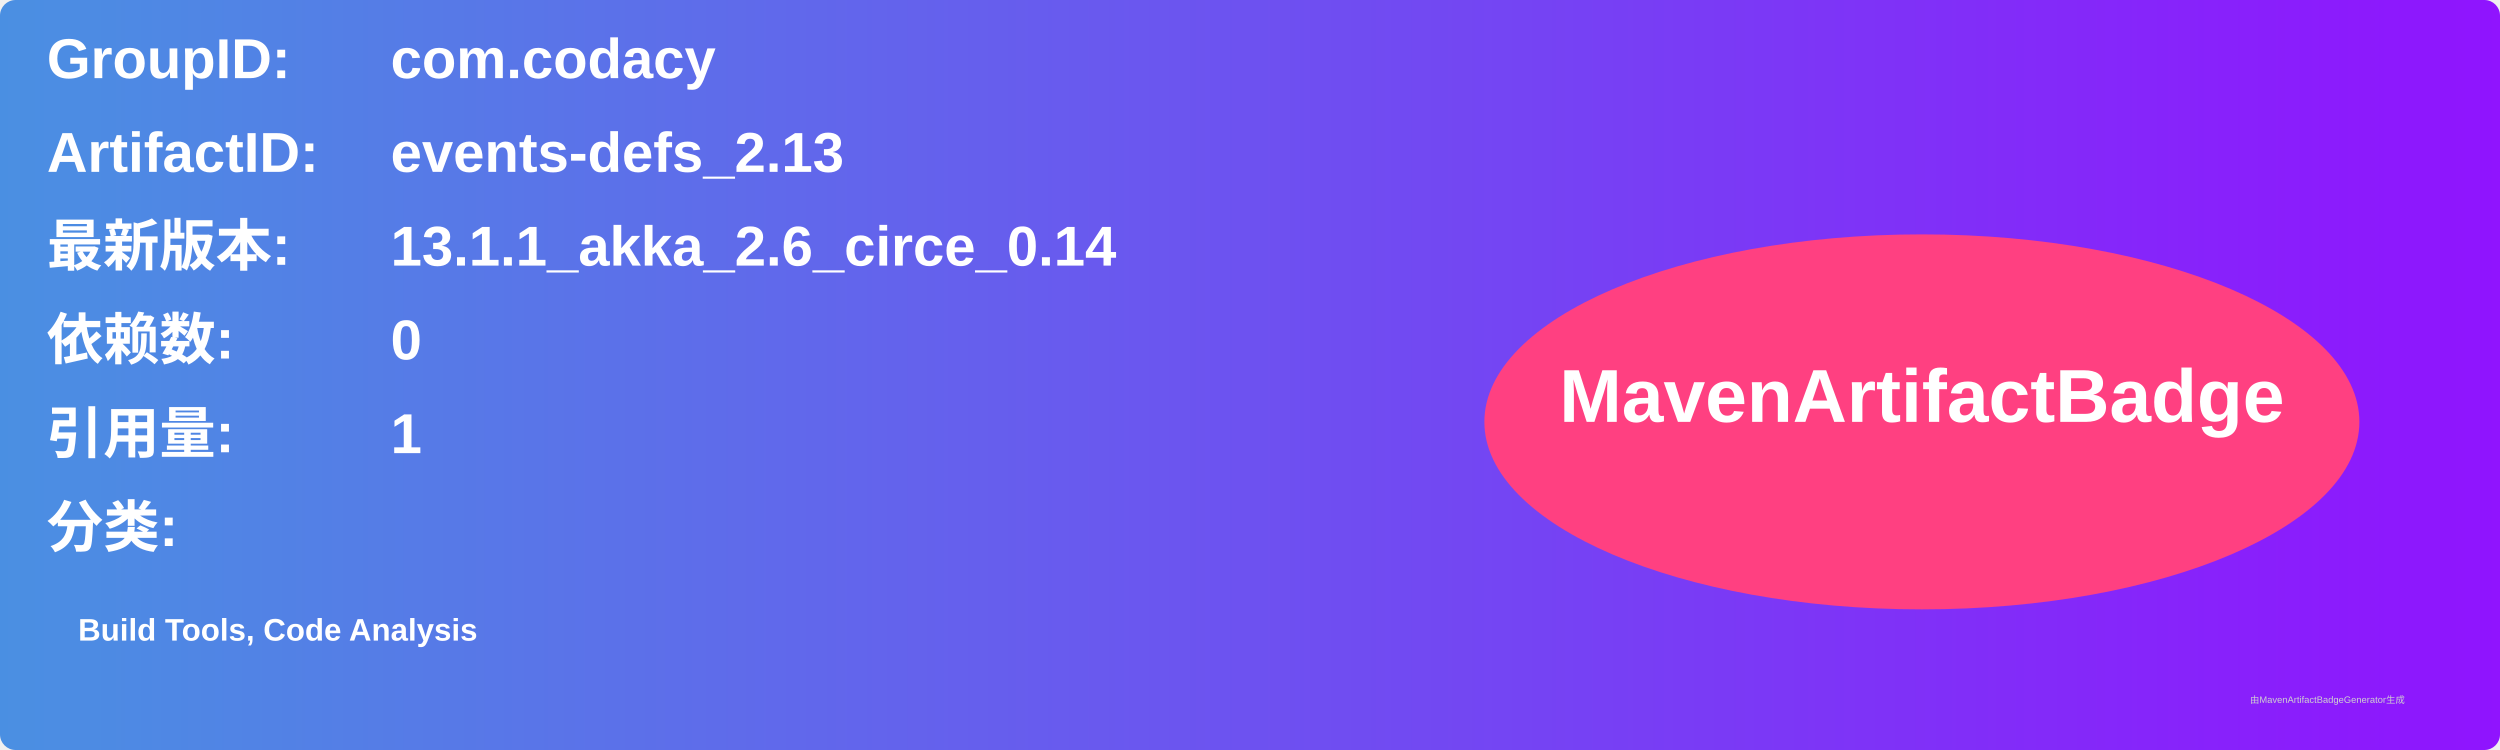
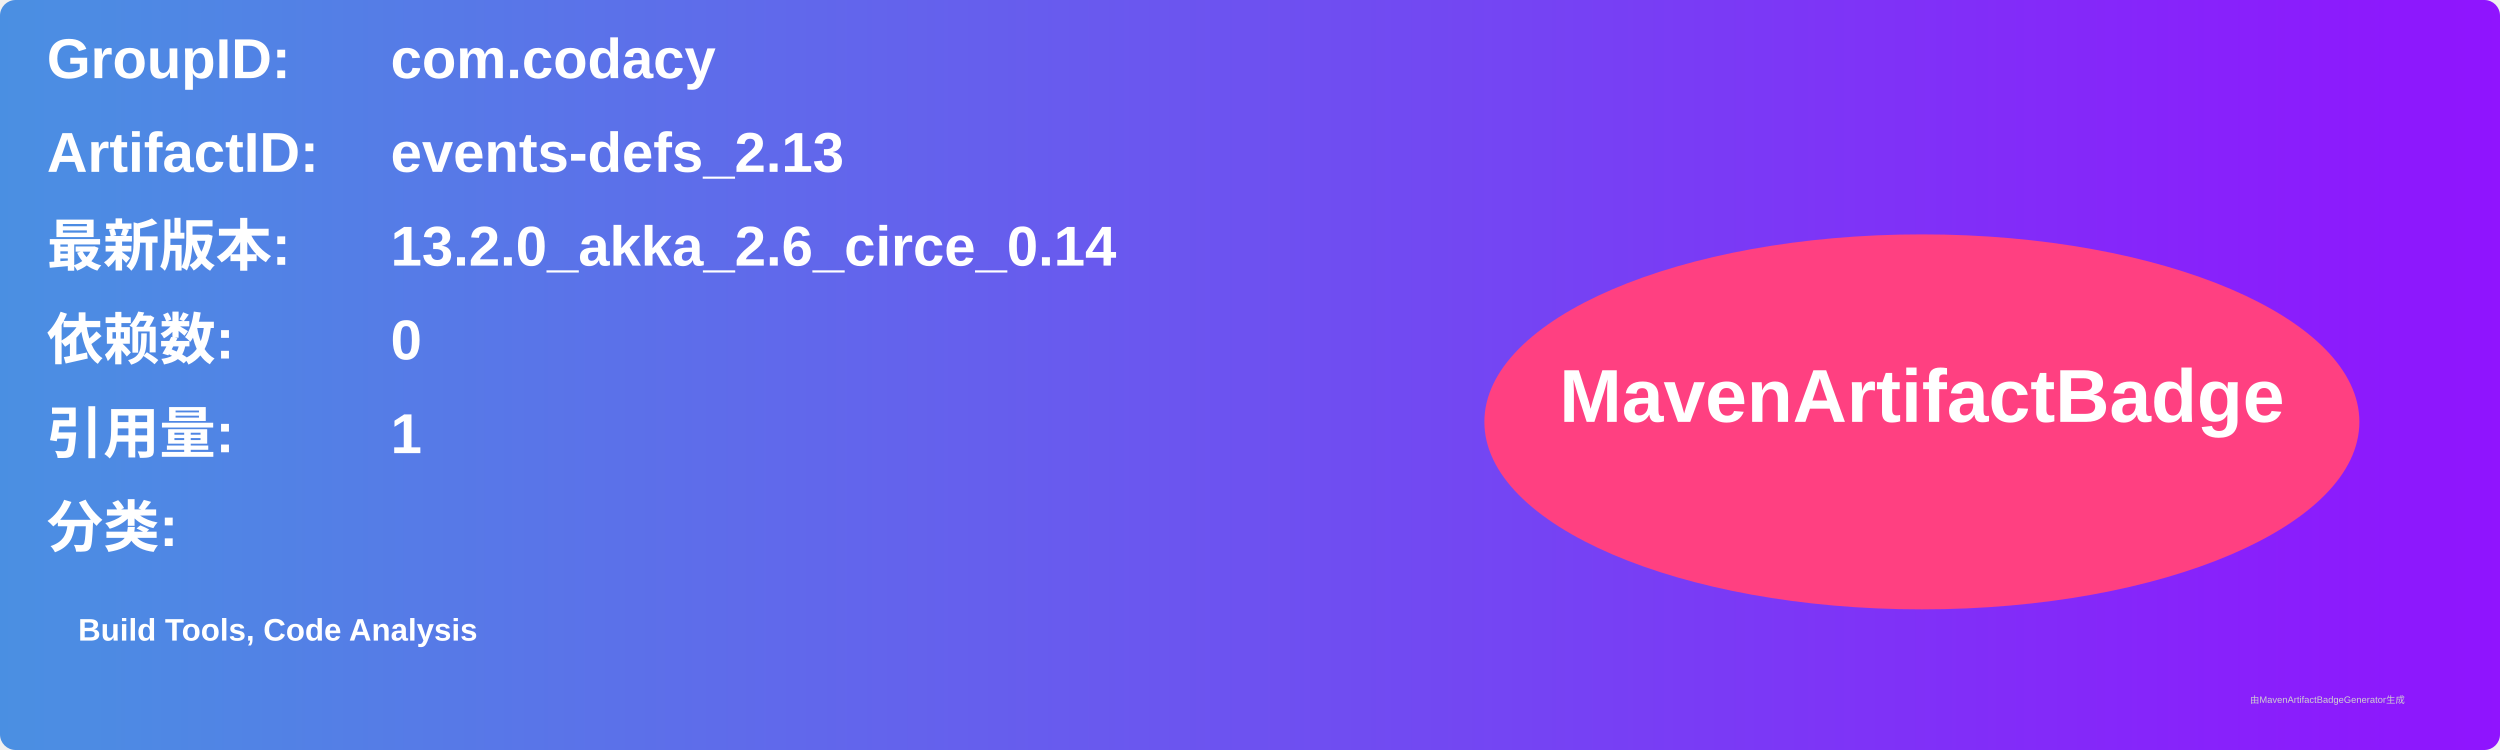
<svg xmlns="http://www.w3.org/2000/svg" width="800" height="240" viewBox="0 0 800 240">
  <linearGradient id="grad" x1="0%" y1="0%" x2="100%" y2="0%">
    <stop offset="0%" stop-color="#4a90e2" />
    <stop offset="100%" stop-color="#9013fe" />
  </linearGradient>
  <rect width="100%" height="100%" rx="5" ry="5" fill="url(#grad)" />
  <g transform="translate(15, 15)">
    <text x="0" y="10" font-family="Arial" font-size="18" fill="white" font-weight="bold" width="260">GroupID:</text>
    <text x="110" y="10" font-family="Arial" font-size="18" fill="white" font-weight="bold" width="460">com.codacy</text>
    <text x="0" y="40" font-family="Arial" font-size="18" fill="white" font-weight="bold" width="260">ArtifactID:</text>
    <text x="110" y="40" font-family="Arial" font-size="18" fill="white" font-weight="bold" width="460">events-defs_2.13</text>
    <text x="0" y="70" font-family="Arial" font-size="18" fill="white" font-weight="bold">最新版本:</text>
    <text x="110" y="70" font-family="Arial" font-size="18" fill="white" font-weight="bold">
-       <tspan font-weight="bold">13.1.1_akka_2.6_circe_0.14</tspan>
+       <tspan font-weight="bold">13.2.0_akka_2.6_circe_0.14</tspan>
    </text>
    <text x="0" y="100" font-family="Arial" font-size="18" fill="white" font-weight="bold">依赖数: </text>
    <text x="110" y="100" font-family="Arial" font-size="18" fill="white">
      <tspan font-weight="bold">0</tspan>
    </text>
    <text x="0" y="130" font-family="Arial" font-size="18" fill="white" font-weight="bold">引用量: </text>
    <text x="110" y="130" font-family="Arial" font-size="18" fill="white">
      <tspan font-weight="bold">1</tspan>
    </text>
    <text x="0" y="160" font-family="Arial" font-size="18" fill="white" font-weight="bold">分类:</text>
    <text x="10" y="190" font-family="Arial" font-size="10" fill="white">
      <tspan font-weight="bold">Build Tools, Code Analysis</tspan>
    </text>
    <ellipse cx="600" cy="120" rx="140" ry="60" fill="#ff4081" />
    <text x="600" y="120" text-anchor="middle" font-family="Arial" font-size="24" fill="white" font-weight="bold">MavenArtifactBadge</text>
  </g>
  <text x="720" y="225" font-family="Arial" font-size="3" fill="#d0d0d0">由MavenArtifactBadgeGenerator生成</text>
</svg>
